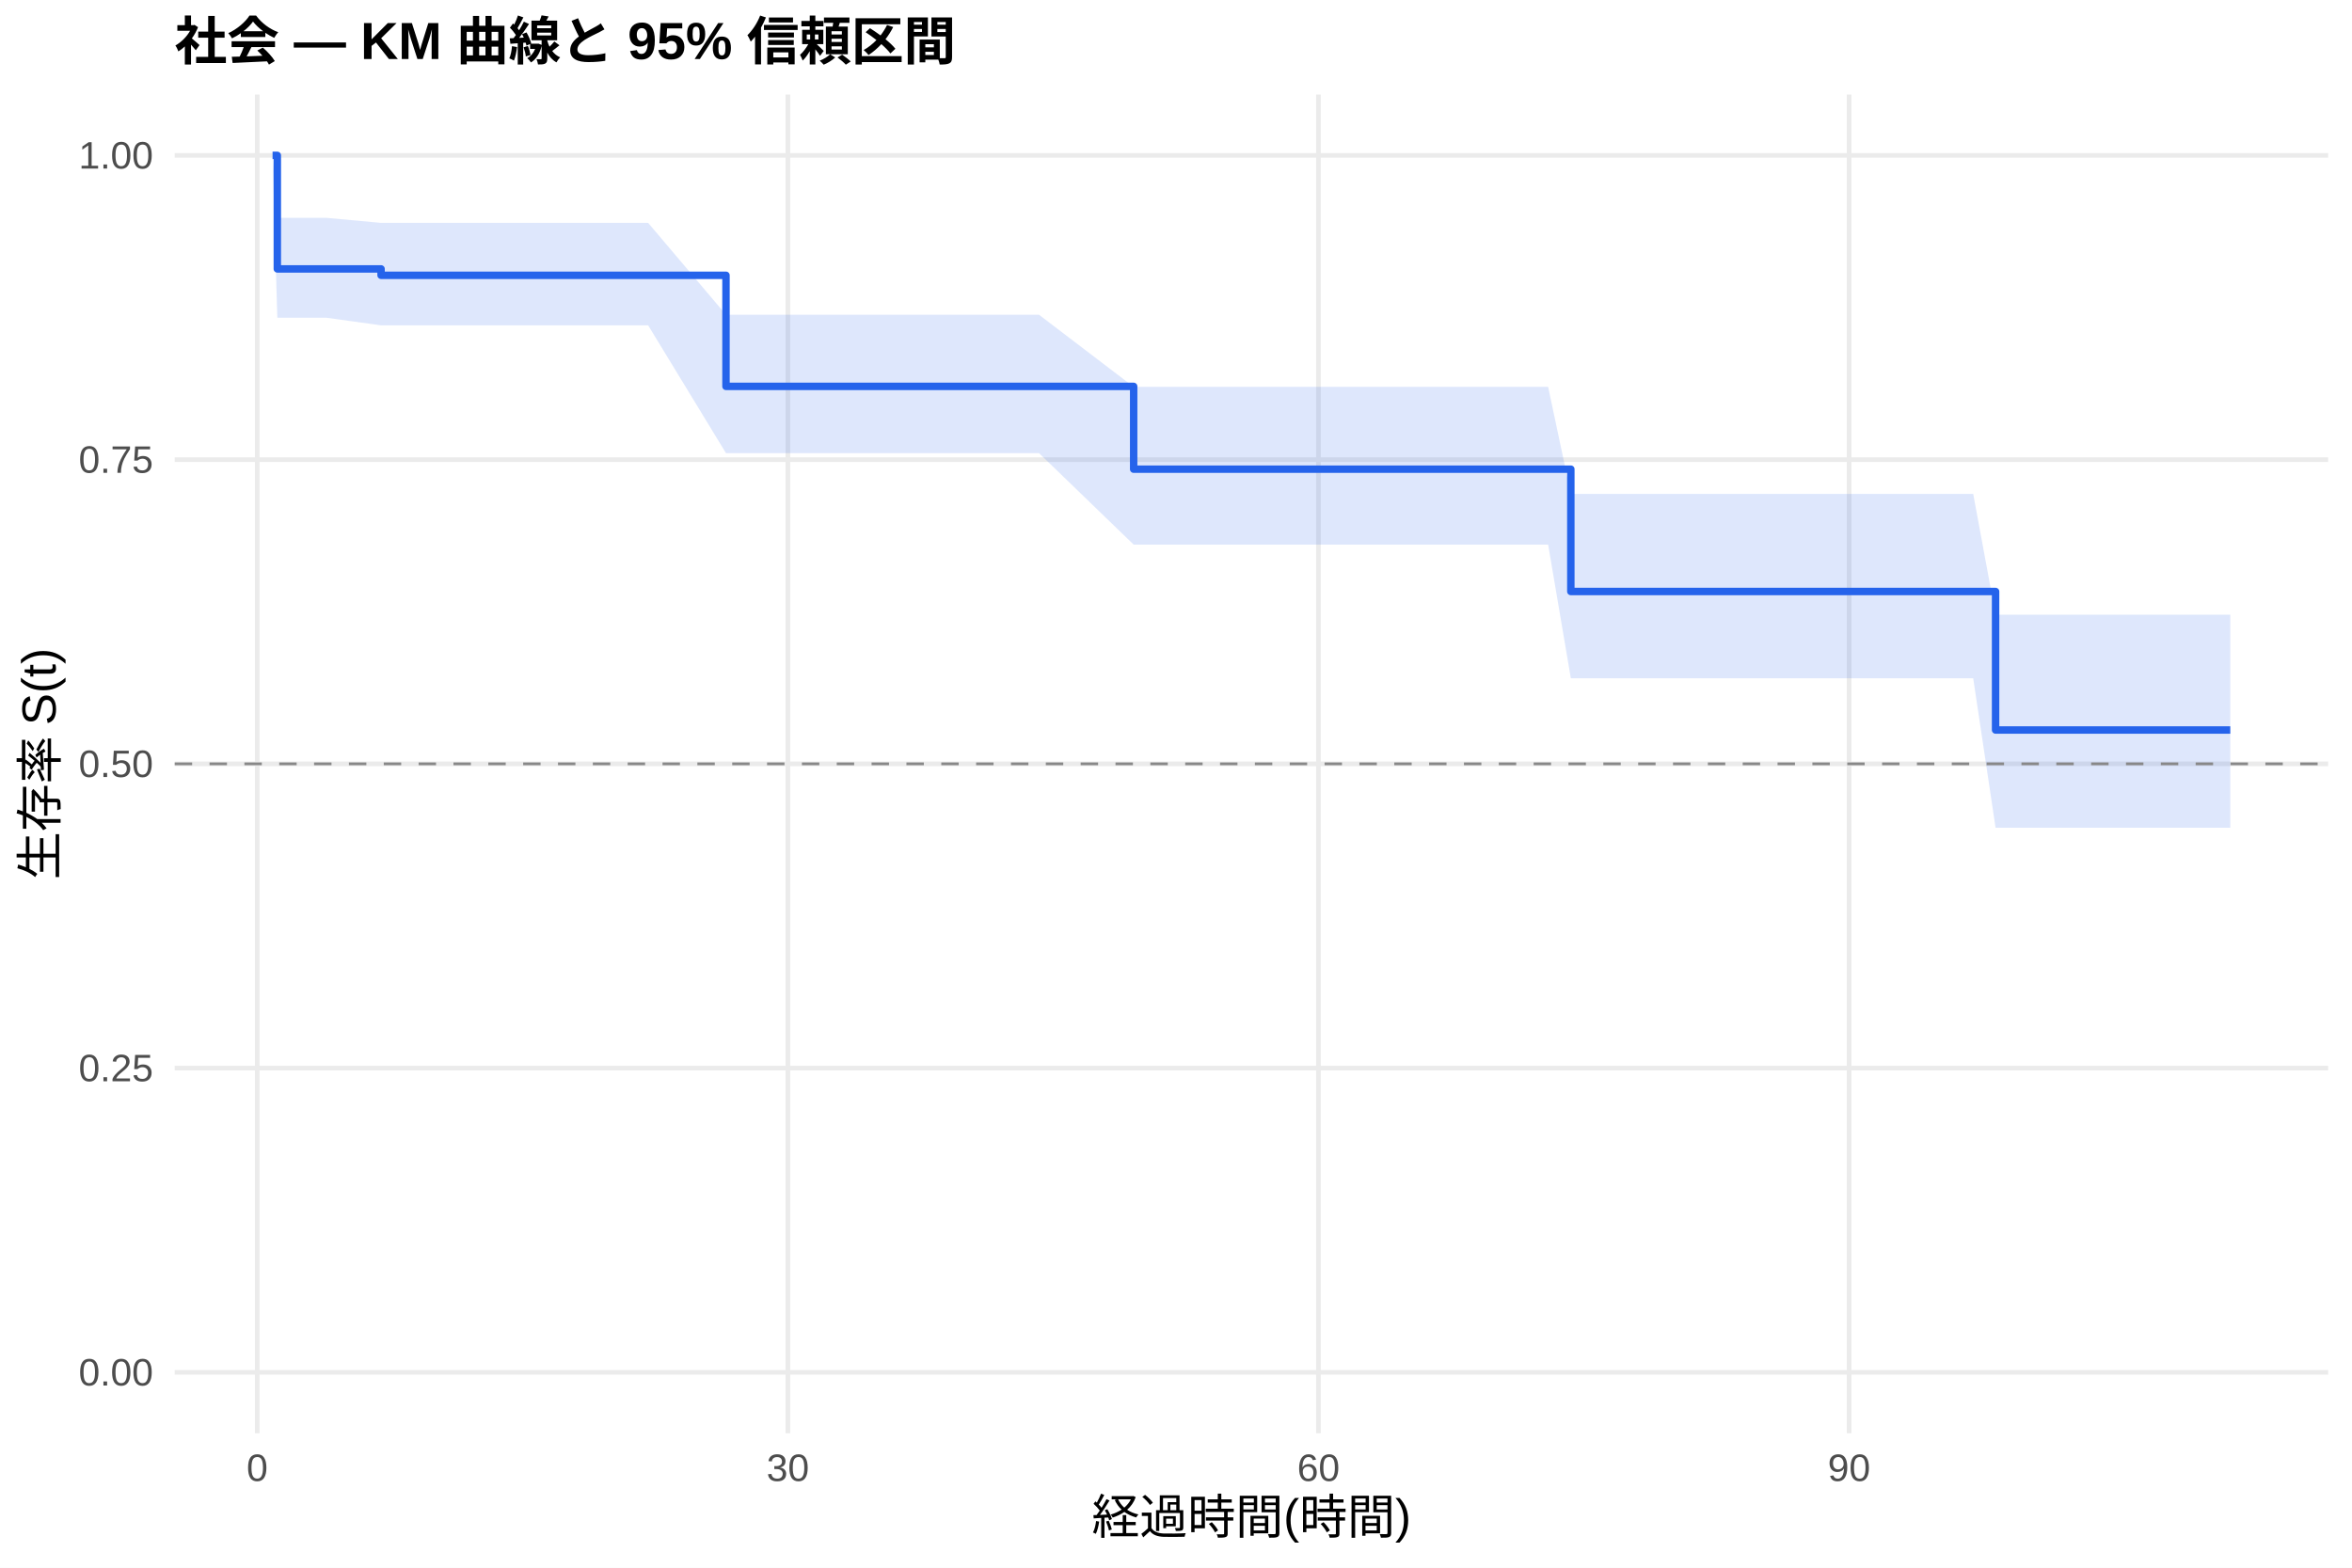
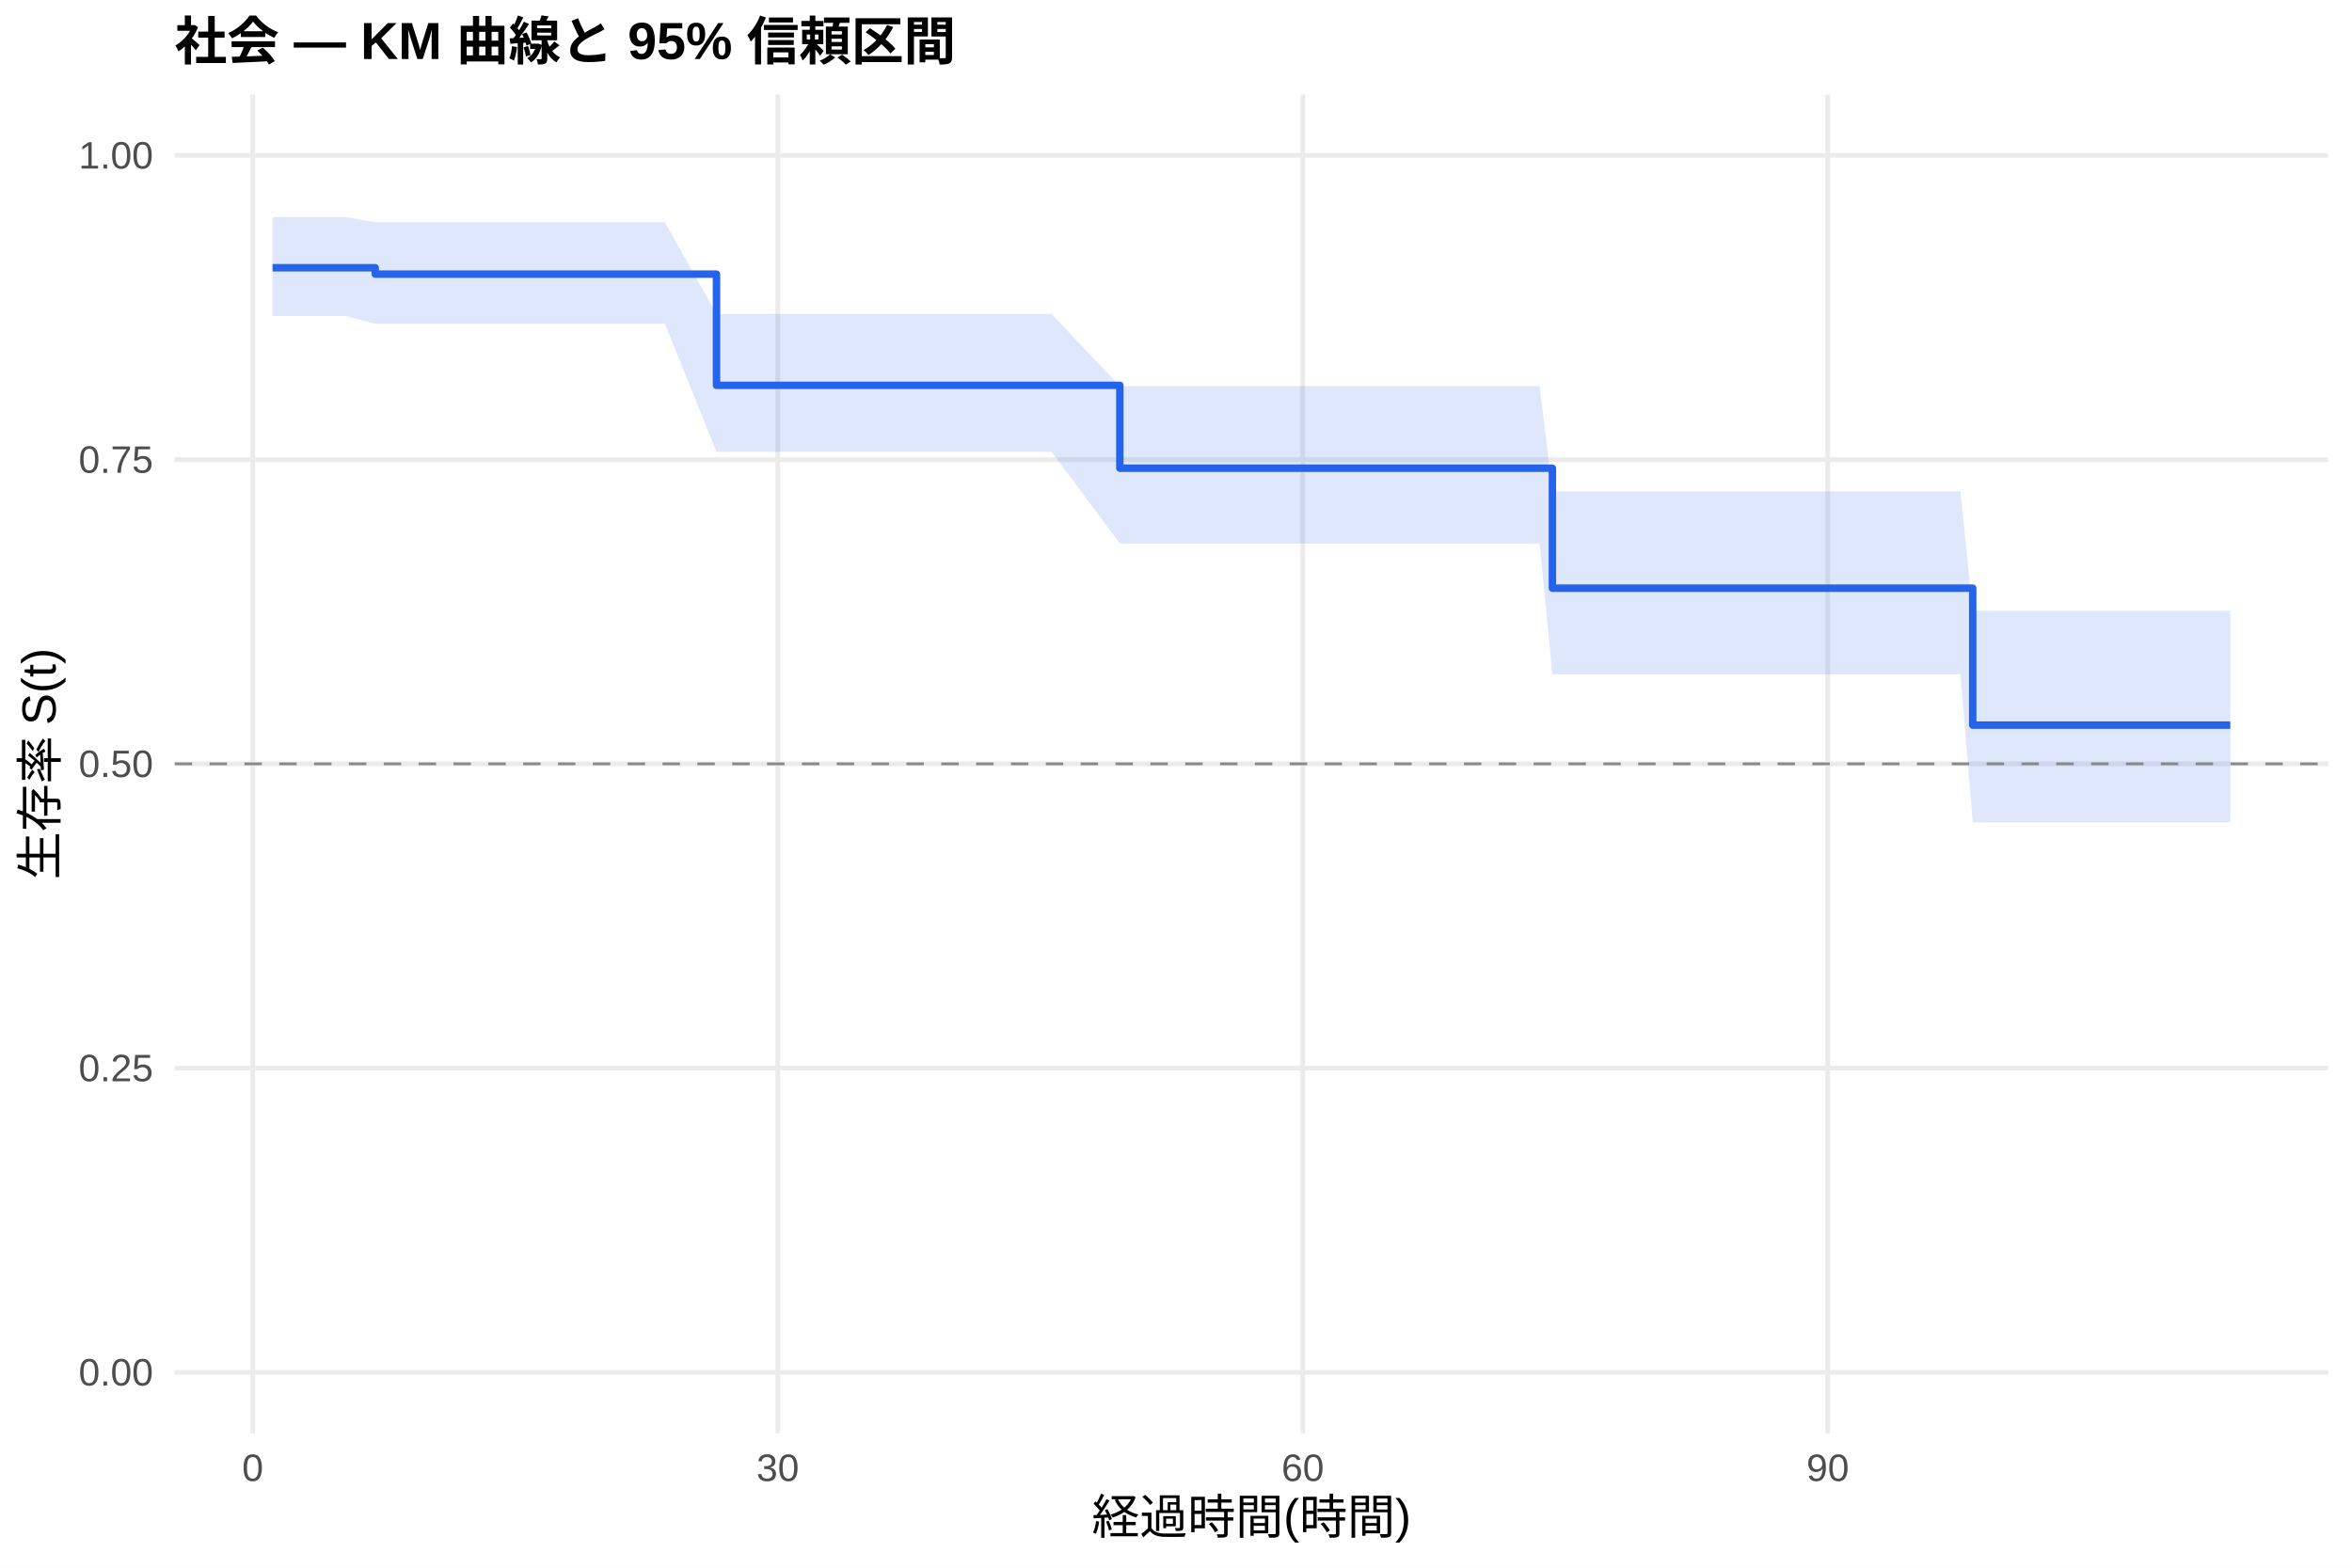
<svg xmlns="http://www.w3.org/2000/svg" width="540.00pt" height="360.00pt" viewBox="0 0 540.00 360.00">
  <g class="svglite">
    <defs>
      <style type="text/css">
    .svglite line, .svglite polyline, .svglite polygon, .svglite path, .svglite rect, .svglite circle {
      fill: none;
      stroke: #000000;
      stroke-linecap: round;
      stroke-linejoin: round;
      stroke-miterlimit: 10.00;
    }
    .svglite text {
      white-space: pre;
    }
    .svglite g.glyphgroup path {
      fill: inherit;
      stroke: none;
    }
  </style>
    </defs>
    <rect width="100%" height="100%" style="stroke: none; fill: #FFFFFF;" />
    <defs>
      <clipPath id="cpMC4wMHw1NDAuMDB8MC4wMHwzNjAuMDA=">
        <rect x="0.00" y="0.00" width="540.00" height="360.00" />
      </clipPath>
    </defs>
    <g clip-path="url(#cpMC4wMHw1NDAuMDB8MC4wMHwzNjAuMDA=)">
      <rect x="0" y="0.00" width="540.00" height="360.00" style="stroke-width: 1.07; stroke: none; fill: #FFFFFF;" />
    </g>
    <defs>
      <clipPath id="cpNDAuMTF8NTM0LjUyfDIxLjcxfDMyOS4xMg==">
        <rect x="40.11" y="21.71" width="494.41" height="307.41" />
      </clipPath>
    </defs>
    <g clip-path="url(#cpNDAuMTF8NTM0LjUyfDIxLjcxfDMyOS4xMg==)">
      <polyline points="40.11,315.14 534.52,315.14 " style="stroke-width: 1.07; stroke: #EBEBEB; stroke-linecap: butt;" />
      <polyline points="40.11,245.28 534.52,245.28 " style="stroke-width: 1.07; stroke: #EBEBEB; stroke-linecap: butt;" />
      <polyline points="40.11,175.41 534.52,175.41 " style="stroke-width: 1.07; stroke: #EBEBEB; stroke-linecap: butt;" />
      <polyline points="40.11,105.55 534.52,105.55 " style="stroke-width: 1.07; stroke: #EBEBEB; stroke-linecap: butt;" />
      <polyline points="40.11,35.68 534.52,35.68 " style="stroke-width: 1.07; stroke: #EBEBEB; stroke-linecap: butt;" />
-       <polyline points="59.06,329.12 59.06,21.71 " style="stroke-width: 1.07; stroke: #EBEBEB; stroke-linecap: butt;" />
-       <polyline points="180.89,329.12 180.89,21.71 " style="stroke-width: 1.07; stroke: #EBEBEB; stroke-linecap: butt;" />
-       <polyline points="302.71,329.12 302.71,21.71 " style="stroke-width: 1.07; stroke: #EBEBEB; stroke-linecap: butt;" />
-       <polyline points="424.54,329.12 424.54,21.71 " style="stroke-width: 1.07; stroke: #EBEBEB; stroke-linecap: butt;" />
-       <polygon points="62.58,35.68 63.67,50.02 69.55,50.02 74.90,50.02 87.49,51.18 88.44,51.18 92.70,51.18 96.56,51.18 120.99,51.18 133.38,51.18 137.10,51.18 141.02,51.18 148.81,51.18 166.68,72.28 172.22,72.28 182.11,72.28 185.96,72.28 201.06,72.28 210.19,72.28 222.11,72.28 234.56,72.28 238.55,72.28 260.28,88.84 283.22,88.84 287.42,88.84 291.41,88.84 314.89,88.84 321.80,88.84 327.89,88.84 331.68,88.84 335.20,88.84 342.98,88.84 346.43,88.84 351.78,88.84 355.44,88.84 360.65,113.41 367.35,113.41 380.54,113.41 384.61,113.41 395.71,113.41 419.26,113.41 425.28,113.41 429.07,113.41 432.79,113.41 436.52,113.41 440.58,113.41 443.96,113.41 449.44,113.41 453.03,113.41 458.17,141.17 459.87,141.17 474.35,141.17 478.21,141.17 512.05,141.17 512.05,190.08 478.21,190.08 474.35,190.08 459.87,190.08 458.17,190.08 453.03,155.75 449.44,155.75 443.96,155.75 440.58,155.75 436.52,155.75 432.79,155.75 429.07,155.75 425.28,155.75 419.26,155.75 395.71,155.75 384.61,155.75 380.54,155.75 367.35,155.75 360.65,155.75 355.44,125.06 351.78,125.06 346.43,125.06 342.98,125.06 335.20,125.06 331.68,125.06 327.89,125.06 321.80,125.06 314.89,125.06 291.41,125.06 287.42,125.06 283.22,125.06 260.28,125.06 238.55,104.06 234.56,104.06 222.11,104.06 210.19,104.06 201.06,104.06 185.96,104.06 182.11,104.06 172.22,104.06 166.68,104.06 148.81,74.71 141.02,74.71 137.10,74.71 133.38,74.71 120.99,74.71 96.56,74.71 92.70,74.71 88.44,74.71 87.49,74.71 74.90,72.96 69.55,72.96 63.67,72.96 62.58,35.68 " style="stroke-width: 0.00; stroke: none; stroke-linecap: butt; fill: #2563EB; fill-opacity: 0.15;" />
-       <polyline points="62.58,35.68 63.67,50.02 69.55,50.02 74.90,50.02 87.49,51.18 88.44,51.18 92.70,51.18 96.56,51.18 120.99,51.18 133.38,51.18 137.10,51.18 141.02,51.18 148.81,51.18 166.68,72.28 172.22,72.28 182.11,72.28 185.96,72.28 201.06,72.28 210.19,72.28 222.11,72.28 234.56,72.28 238.55,72.28 260.28,88.84 283.22,88.84 287.42,88.84 291.41,88.84 314.89,88.84 321.80,88.84 327.89,88.84 331.68,88.84 335.20,88.84 342.98,88.84 346.43,88.84 351.78,88.84 355.44,88.84 360.65,113.41 367.35,113.41 380.54,113.41 384.61,113.41 395.71,113.41 419.26,113.41 425.28,113.41 429.07,113.41 432.79,113.41 436.52,113.41 440.58,113.41 443.96,113.41 449.44,113.41 453.03,113.41 458.17,141.17 459.87,141.17 474.35,141.17 478.21,141.17 512.05,141.17 " style="stroke-width: 1.07; stroke: none; stroke-linecap: butt;" />
-       <polyline points="512.05,190.08 478.21,190.08 474.35,190.08 459.87,190.08 458.17,190.08 453.03,155.75 449.44,155.75 443.96,155.75 440.58,155.75 436.52,155.75 432.79,155.75 429.07,155.75 425.28,155.75 419.26,155.75 395.71,155.75 384.61,155.75 380.54,155.75 367.35,155.75 360.65,155.75 355.44,125.06 351.78,125.06 346.43,125.06 342.98,125.06 335.20,125.06 331.68,125.06 327.89,125.06 321.80,125.06 314.89,125.06 291.41,125.06 287.42,125.06 283.22,125.06 260.28,125.06 238.55,104.06 234.56,104.06 222.11,104.06 210.19,104.06 201.06,104.06 185.96,104.06 182.11,104.06 172.22,104.06 166.68,104.06 148.81,74.71 141.02,74.71 137.10,74.71 133.38,74.71 120.99,74.71 96.56,74.71 92.70,74.71 88.44,74.71 87.49,74.71 74.90,72.96 69.55,72.96 63.67,72.96 62.58,35.68 " style="stroke-width: 1.07; stroke: none; stroke-linecap: butt;" />
-       <polyline points="62.58,35.68 63.67,35.68 63.67,61.75 69.55,61.75 69.55,61.75 74.90,61.75 74.90,61.75 87.49,61.75 87.49,63.22 88.44,63.22 88.44,63.22 92.70,63.22 92.70,63.22 96.56,63.22 96.56,63.22 120.99,63.22 120.99,63.22 133.38,63.22 133.38,63.22 137.10,63.22 137.10,63.22 141.02,63.22 141.02,63.22 148.81,63.22 148.81,63.22 166.68,63.22 166.68,88.73 172.22,88.73 172.22,88.73 182.11,88.73 182.11,88.73 185.96,88.73 185.96,88.73 201.06,88.73 201.06,88.73 210.19,88.73 210.19,88.73 222.11,88.73 222.11,88.73 234.56,88.73 234.56,88.73 238.55,88.73 238.55,88.73 260.28,88.73 260.28,107.74 283.22,107.74 283.22,107.74 287.42,107.74 287.42,107.74 291.41,107.74 291.41,107.74 314.89,107.74 314.89,107.74 321.80,107.74 321.80,107.74 327.89,107.74 327.89,107.74 331.68,107.74 331.68,107.74 335.20,107.74 335.20,107.74 342.98,107.74 342.98,107.74 346.43,107.74 346.43,107.74 351.78,107.74 351.78,107.74 355.44,107.74 355.44,107.74 360.65,107.74 360.65,135.83 367.35,135.83 367.35,135.83 380.54,135.83 380.54,135.83 384.61,135.83 384.61,135.83 395.71,135.83 395.71,135.83 419.26,135.83 419.26,135.83 425.28,135.83 425.28,135.83 429.07,135.83 429.07,135.83 432.79,135.83 432.79,135.83 436.52,135.83 436.52,135.83 440.58,135.83 440.58,135.83 443.96,135.83 443.96,135.83 449.44,135.83 449.44,135.83 453.03,135.83 453.03,135.83 458.17,135.83 458.17,167.64 459.87,167.64 459.87,167.64 474.35,167.64 474.35,167.64 478.21,167.64 478.21,167.64 512.05,167.64 512.05,167.64 " style="stroke-width: 1.71; stroke: #2563EB; stroke-linecap: butt;" />
+       <polyline points="58.03,329.12 58.03,21.71 " style="stroke-width: 1.07; stroke: #EBEBEB; stroke-linecap: butt;" />
+       <polyline points="178.57,329.12 178.57,21.71 " style="stroke-width: 1.07; stroke: #EBEBEB; stroke-linecap: butt;" />
+       <polyline points="299.10,329.12 299.10,21.71 " style="stroke-width: 1.07; stroke: #EBEBEB; stroke-linecap: butt;" />
+       <polyline points="419.64,329.12 419.64,21.71 " style="stroke-width: 1.07; stroke: #EBEBEB; stroke-linecap: butt;" />
+       <polygon points="62.58,49.87 67.34,49.87 74.23,49.87 79.52,49.87 86.15,51.03 92.92,51.03 97.14,51.03 100.95,51.03 125.13,51.03 137.38,51.03 141.07,51.03 144.95,51.03 152.65,51.03 164.50,72.10 175.82,72.10 185.60,72.10 189.41,72.10 204.35,72.10 213.39,72.10 225.17,72.10 237.49,72.10 241.44,72.10 257.11,88.66 285.64,88.66 289.79,88.66 293.74,88.66 316.98,88.66 323.81,88.66 329.84,88.66 333.59,88.66 337.07,88.66 344.77,88.66 348.19,88.66 353.48,88.66 356.42,112.83 357.09,112.83 368.88,112.83 381.94,112.83 385.95,112.83 396.94,112.83 420.24,112.83 426.20,112.83 429.95,112.83 433.63,112.83 437.32,112.83 441.33,112.83 444.68,112.83 450.11,112.83 452.92,140.25 453.65,140.25 460.42,140.25 474.75,140.25 478.57,140.25 512.05,140.25 512.05,188.82 478.57,188.82 474.75,188.82 460.42,188.82 453.65,188.82 452.92,188.82 450.11,154.86 444.68,154.86 441.33,154.86 437.32,154.86 433.63,154.86 429.95,154.86 426.20,154.86 420.24,154.86 396.94,154.86 385.95,154.86 381.94,154.86 368.88,154.86 357.09,154.86 356.42,154.86 353.48,124.81 348.19,124.81 344.77,124.81 337.07,124.81 333.59,124.81 329.84,124.81 323.81,124.81 316.98,124.81 293.74,124.81 289.79,124.81 285.64,124.81 257.11,124.81 241.44,103.77 237.49,103.77 225.17,103.77 213.39,103.77 204.35,103.77 189.41,103.77 185.60,103.77 175.82,103.77 164.50,103.77 152.65,74.34 144.95,74.34 141.07,74.34 137.38,74.34 125.13,74.34 100.95,74.34 97.14,74.34 92.92,74.34 86.15,74.34 79.52,72.58 74.23,72.58 67.34,72.58 62.58,72.58 " style="stroke-width: 0.00; stroke: none; stroke-linecap: butt; fill: #2563EB; fill-opacity: 0.15;" />
+       <polyline points="62.58,49.87 67.34,49.87 74.23,49.87 79.52,49.87 86.15,51.03 92.92,51.03 97.14,51.03 100.95,51.03 125.13,51.03 137.38,51.03 141.07,51.03 144.95,51.03 152.65,51.03 164.50,72.10 175.82,72.10 185.60,72.10 189.41,72.10 204.35,72.10 213.39,72.10 225.17,72.10 237.49,72.10 241.44,72.10 257.11,88.66 285.64,88.66 289.79,88.66 293.74,88.66 316.98,88.66 323.81,88.66 329.84,88.66 333.59,88.66 337.07,88.66 344.77,88.66 348.19,88.66 353.48,88.66 356.42,112.83 357.09,112.83 368.88,112.83 381.94,112.83 385.95,112.83 396.94,112.83 420.24,112.83 426.20,112.83 429.95,112.83 433.63,112.83 437.32,112.83 441.33,112.83 444.68,112.83 450.11,112.83 452.92,140.25 453.65,140.25 460.42,140.25 474.75,140.25 478.57,140.25 512.05,140.25 " style="stroke-width: 1.07; stroke: none; stroke-linecap: butt;" />
+       <polyline points="512.05,188.82 478.57,188.82 474.75,188.82 460.42,188.82 453.65,188.82 452.92,188.82 450.11,154.86 444.68,154.86 441.33,154.86 437.32,154.86 433.63,154.86 429.95,154.86 426.20,154.86 420.24,154.86 396.94,154.86 385.95,154.86 381.94,154.86 368.88,154.86 357.09,154.86 356.42,154.86 353.48,124.81 348.19,124.81 344.77,124.81 337.07,124.81 333.59,124.81 329.84,124.81 323.81,124.81 316.98,124.81 293.74,124.81 289.79,124.81 285.64,124.81 257.11,124.81 241.44,103.77 237.49,103.77 225.17,103.77 213.39,103.77 204.35,103.77 189.41,103.77 185.60,103.77 175.82,103.77 164.50,103.77 152.65,74.34 144.95,74.34 141.07,74.34 137.38,74.34 125.13,74.34 100.95,74.34 97.14,74.34 92.92,74.34 86.15,74.34 79.52,72.58 74.23,72.58 67.34,72.58 62.58,72.58 " style="stroke-width: 1.07; stroke: none; stroke-linecap: butt;" />
+       <polyline points="62.58,61.48 67.34,61.48 67.34,61.48 74.23,61.48 74.23,61.48 79.52,61.48 79.52,61.48 86.15,61.48 86.15,62.95 92.92,62.95 92.92,62.95 97.14,62.95 97.14,62.95 100.95,62.95 100.95,62.95 125.13,62.95 125.13,62.95 137.38,62.95 137.38,62.95 141.07,62.95 141.07,62.95 144.95,62.95 144.95,62.95 152.65,62.95 152.65,62.95 164.50,62.95 164.50,88.49 175.82,88.49 175.82,88.49 185.60,88.49 185.60,88.49 189.41,88.49 189.41,88.49 204.35,88.49 204.35,88.49 213.39,88.49 213.39,88.49 225.17,88.49 225.17,88.49 237.49,88.49 237.49,88.49 241.44,88.49 241.44,88.49 257.11,88.49 257.11,107.52 285.64,107.52 285.64,107.52 289.79,107.52 289.79,107.52 293.74,107.52 293.74,107.52 316.98,107.52 316.98,107.52 323.81,107.52 323.81,107.52 329.84,107.52 329.84,107.52 333.59,107.52 333.59,107.52 337.07,107.52 337.07,107.52 344.77,107.52 344.77,107.52 348.19,107.52 348.19,107.52 353.48,107.52 353.48,107.52 356.42,107.52 356.42,135.06 357.09,135.06 357.09,135.06 368.88,135.06 368.88,135.06 381.94,135.06 381.94,135.06 385.95,135.06 385.95,135.06 396.94,135.06 396.94,135.06 420.24,135.06 420.24,135.06 426.20,135.06 426.20,135.06 429.95,135.06 429.95,135.06 433.63,135.06 433.63,135.06 437.32,135.06 437.32,135.06 441.33,135.06 441.33,135.06 444.68,135.06 444.68,135.06 450.11,135.06 450.11,135.06 452.92,135.06 452.92,166.51 453.65,166.51 453.65,166.51 460.42,166.51 460.42,166.51 474.75,166.51 474.75,166.51 478.57,166.51 478.57,166.51 512.05,166.51 512.05,166.51 " style="stroke-width: 1.71; stroke: #2563EB; stroke-linecap: butt;" />
      <line x1="40.11" y1="175.41" x2="534.52" y2="175.41" style="stroke-width: 0.64; stroke: #888888; stroke-dasharray: 4.00,4.00; stroke-linecap: butt;" />
    </g>
    <g clip-path="url(#cpMC4wMHw1NDAuMDB8MC4wMHwzNjAuMDA=)">
      <text x="35.18" y="318.17" text-anchor="end" style="font-size: 8.80px;fill: #4D4D4D; font-family: &quot;Liberation Sans&quot;;" textLength="17.11px" lengthAdjust="spacingAndGlyphs">0.00</text>
      <text x="35.18" y="248.30" text-anchor="end" style="font-size: 8.80px;fill: #4D4D4D; font-family: &quot;Liberation Sans&quot;;" textLength="17.11px" lengthAdjust="spacingAndGlyphs">0.25</text>
      <text x="35.18" y="178.44" text-anchor="end" style="font-size: 8.80px;fill: #4D4D4D; font-family: &quot;Liberation Sans&quot;;" textLength="17.11px" lengthAdjust="spacingAndGlyphs">0.50</text>
      <text x="35.18" y="108.57" text-anchor="end" style="font-size: 8.80px;fill: #4D4D4D; font-family: &quot;Liberation Sans&quot;;" textLength="17.11px" lengthAdjust="spacingAndGlyphs">0.75</text>
      <text x="35.18" y="38.71" text-anchor="end" style="font-size: 8.80px;fill: #4D4D4D; font-family: &quot;Liberation Sans&quot;;" textLength="17.11px" lengthAdjust="spacingAndGlyphs">1.00</text>
-       <text x="59.06" y="340.10" text-anchor="middle" style="font-size: 8.80px;fill: #4D4D4D; font-family: &quot;Liberation Sans&quot;;" textLength="4.89px" lengthAdjust="spacingAndGlyphs">0</text>
-       <text x="180.89" y="340.10" text-anchor="middle" style="font-size: 8.80px;fill: #4D4D4D; font-family: &quot;Liberation Sans&quot;;" textLength="9.78px" lengthAdjust="spacingAndGlyphs">30</text>
-       <text x="302.71" y="340.10" text-anchor="middle" style="font-size: 8.80px;fill: #4D4D4D; font-family: &quot;Liberation Sans&quot;;" textLength="9.78px" lengthAdjust="spacingAndGlyphs">60</text>
-       <text x="424.54" y="340.10" text-anchor="middle" style="font-size: 8.80px;fill: #4D4D4D; font-family: &quot;Liberation Sans&quot;;" textLength="9.78px" lengthAdjust="spacingAndGlyphs">90</text>
+       <text x="58.03" y="340.10" text-anchor="middle" style="font-size: 8.80px;fill: #4D4D4D; font-family: &quot;Liberation Sans&quot;;" textLength="4.89px" lengthAdjust="spacingAndGlyphs">0</text>
+       <text x="178.57" y="340.10" text-anchor="middle" style="font-size: 8.80px;fill: #4D4D4D; font-family: &quot;Liberation Sans&quot;;" textLength="9.78px" lengthAdjust="spacingAndGlyphs">30</text>
+       <text x="299.10" y="340.10" text-anchor="middle" style="font-size: 8.80px;fill: #4D4D4D; font-family: &quot;Liberation Sans&quot;;" textLength="9.78px" lengthAdjust="spacingAndGlyphs">60</text>
+       <text x="419.64" y="340.10" text-anchor="middle" style="font-size: 8.80px;fill: #4D4D4D; font-family: &quot;Liberation Sans&quot;;" textLength="9.78px" lengthAdjust="spacingAndGlyphs">90</text>
      <text x="287.32" y="352.24" text-anchor="middle" style="font-size: 11.00px; font-family: &quot;Liberation Sans&quot;;" textLength="73.31px" lengthAdjust="spacingAndGlyphs">経過時間(時間)</text>
      <text transform="translate(13.05,175.41) rotate(-90)" text-anchor="middle" style="font-size: 11.00px; font-family: &quot;Liberation Sans&quot;;" textLength="53.78px" lengthAdjust="spacingAndGlyphs">生存率 S(t)</text>
      <text x="40.11" y="13.74" style="font-size: 12.00px; font-weight: bold; font-family: &quot;Liberation Sans&quot;;" textLength="179.33px" lengthAdjust="spacingAndGlyphs">社会 — KM 曲線と 95% 信頼区間</text>
    </g>
  </g>
</svg>
